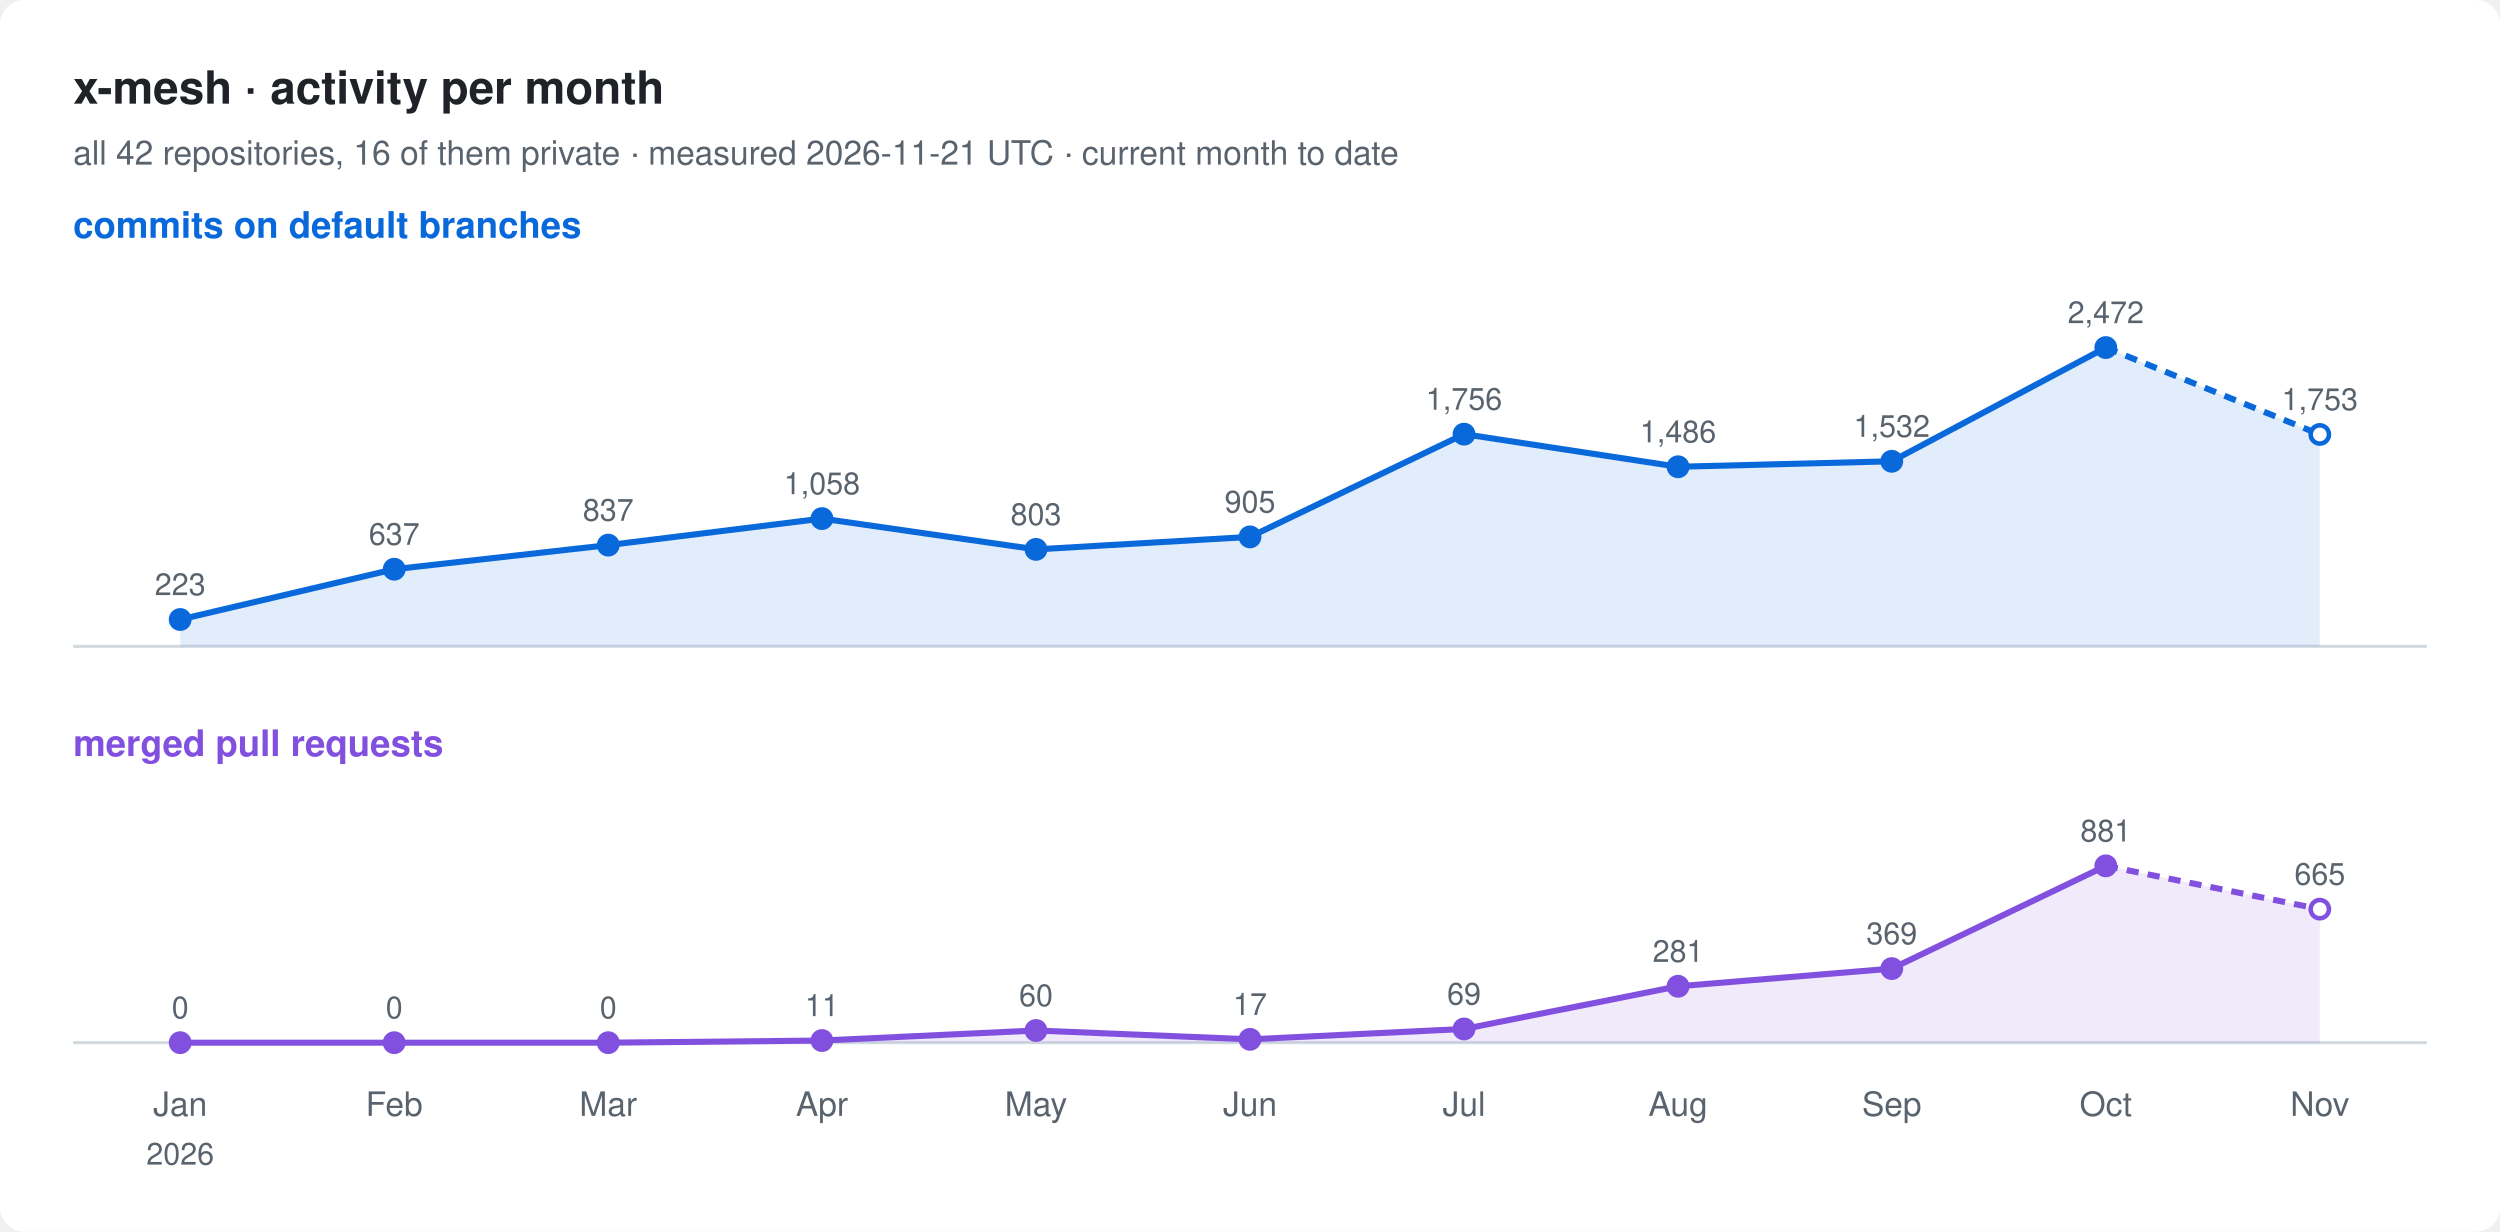
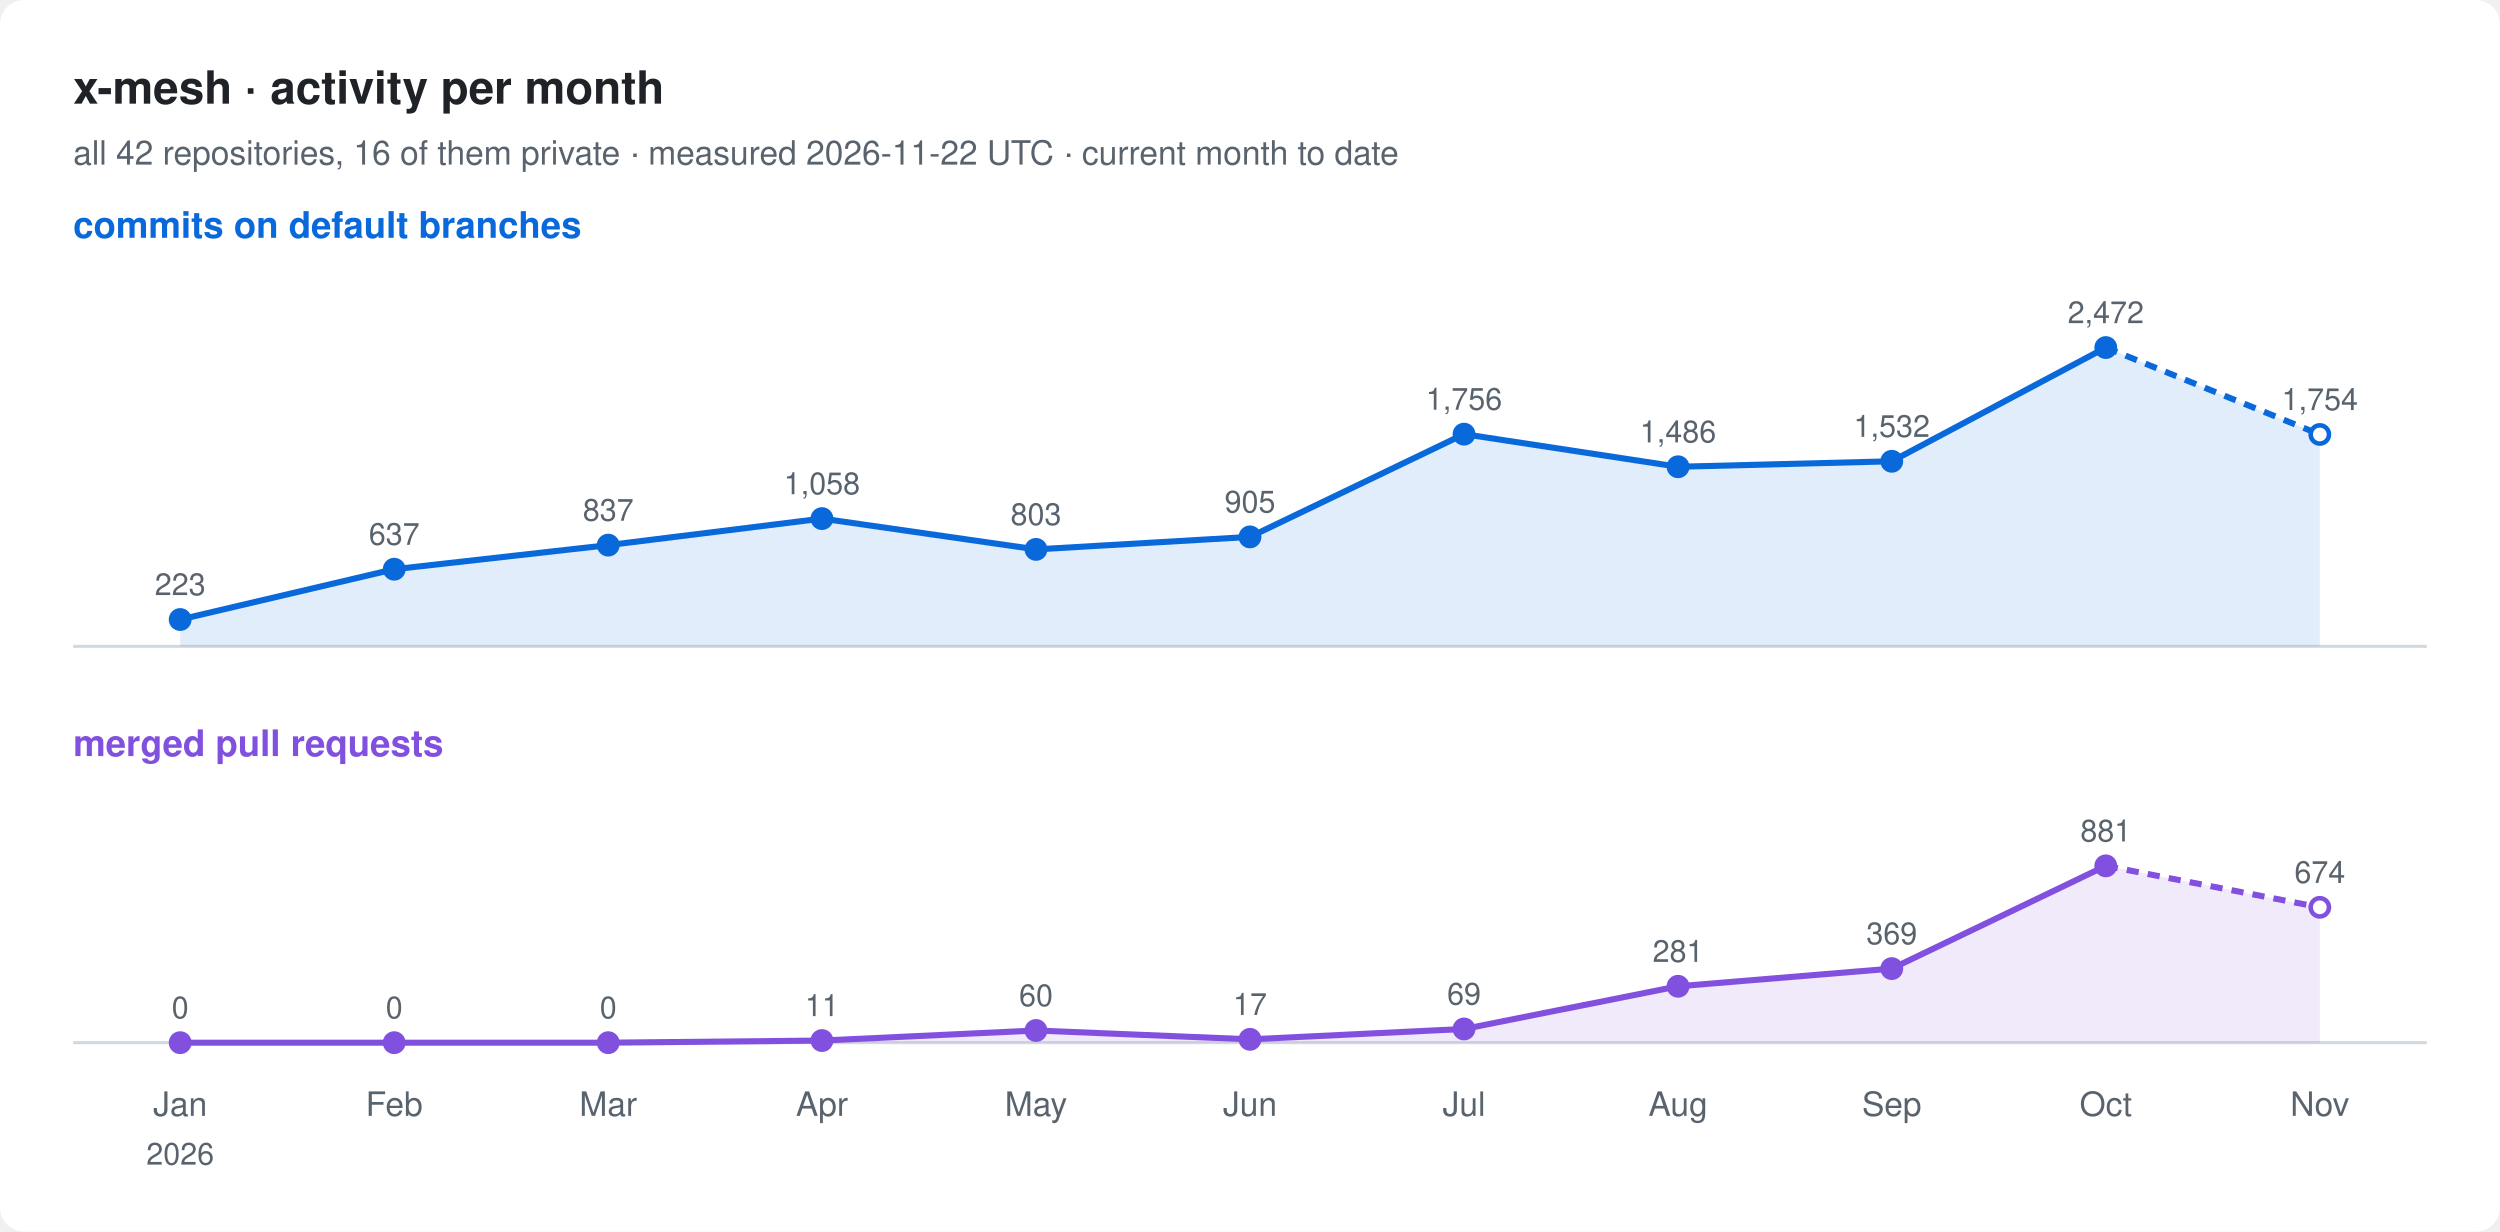
<svg xmlns="http://www.w3.org/2000/svg" width="820" height="404" viewBox="0 0 820 404" font-family="-apple-system, BlinkMacSystemFont, 'Segoe UI', Helvetica, Arial, sans-serif">
  <rect width="820" height="404" rx="8" fill="#ffffff" />
  <text x="24" y="34" font-size="15" font-weight="600" fill="#1f2328">x-mesh · activity per month</text>
-   <text x="24" y="54" font-size="11" fill="#59636e">all 42 repositories, 16 of them private · measured 2026-11-21 UTC · current month to date</text>
+   <text x="24" y="54" font-size="11" fill="#59636e">all 42 repositories, 16 of them private · measured 2026-11-22 UTC · current month to date</text>
  <text x="24" y="78" font-size="12" font-weight="600" fill="#0969da">commits on default branches</text>
  <line x1="24" y1="212" x2="796" y2="212" stroke="#d1d9e0" />
  <path d="M59.1,203.2 L129.3,186.7 L199.5,178.8 L269.6,170.1 L339.8,180.2 L410.0,176.1 L480.2,142.4 L550.4,153.1 L620.5,151.3 L690.7,114.0 L760.9,142.5 L760.9,212 L59.1,212 Z" fill="#0969da" fill-opacity="0.12" />
  <polyline points="59.1,203.2 129.3,186.7 199.5,178.8 269.6,170.1 339.8,180.2 410.0,176.1 480.2,142.4 550.4,153.1 620.5,151.3 690.7,114.0" fill="none" stroke="#0969da" stroke-width="2" stroke-linejoin="round" />
  <polyline points="690.7,114.0 760.9,142.5" fill="none" stroke="#0969da" stroke-width="2" stroke-dasharray="4 3" />
  <circle cx="59.1" cy="203.2" r="3" fill="#0969da" stroke="#0969da" stroke-width="1.5" />
  <text x="59.1" y="195.2" font-size="10" text-anchor="middle" fill="#59636e">223</text>
  <circle cx="129.3" cy="186.7" r="3" fill="#0969da" stroke="#0969da" stroke-width="1.5" />
  <text x="129.3" y="178.7" font-size="10" text-anchor="middle" fill="#59636e">637</text>
  <circle cx="199.5" cy="178.8" r="3" fill="#0969da" stroke="#0969da" stroke-width="1.5" />
  <text x="199.5" y="170.8" font-size="10" text-anchor="middle" fill="#59636e">837</text>
  <circle cx="269.6" cy="170.1" r="3" fill="#0969da" stroke="#0969da" stroke-width="1.5" />
  <text x="269.6" y="162.1" font-size="10" text-anchor="middle" fill="#59636e">1,058</text>
  <circle cx="339.8" cy="180.2" r="3" fill="#0969da" stroke="#0969da" stroke-width="1.5" />
  <text x="339.8" y="172.2" font-size="10" text-anchor="middle" fill="#59636e">803</text>
  <circle cx="410.0" cy="176.1" r="3" fill="#0969da" stroke="#0969da" stroke-width="1.5" />
  <text x="410.0" y="168.1" font-size="10" text-anchor="middle" fill="#59636e">905</text>
  <circle cx="480.2" cy="142.4" r="3" fill="#0969da" stroke="#0969da" stroke-width="1.5" />
  <text x="480.2" y="134.4" font-size="10" text-anchor="middle" fill="#59636e">1,756</text>
  <circle cx="550.4" cy="153.1" r="3" fill="#0969da" stroke="#0969da" stroke-width="1.5" />
  <text x="550.4" y="145.1" font-size="10" text-anchor="middle" fill="#59636e">1,486</text>
  <circle cx="620.5" cy="151.3" r="3" fill="#0969da" stroke="#0969da" stroke-width="1.5" />
  <text x="620.5" y="143.3" font-size="10" text-anchor="middle" fill="#59636e">1,532</text>
  <circle cx="690.7" cy="114.0" r="3" fill="#0969da" stroke="#0969da" stroke-width="1.5" />
  <text x="690.7" y="106.0" font-size="10" text-anchor="middle" fill="#59636e">2,472</text>
  <circle cx="760.9" cy="142.5" r="3" fill="#ffffff" stroke="#0969da" stroke-width="1.5" />
-   <text x="760.9" y="134.5" font-size="10" text-anchor="middle" fill="#59636e">1,753</text>
+   <text x="760.9" y="134.5" font-size="10" text-anchor="middle" fill="#59636e">1,754</text>
  <text x="24" y="248" font-size="12" font-weight="600" fill="#8250df">merged pull requests</text>
  <line x1="24" y1="342" x2="796" y2="342" stroke="#d1d9e0" />
-   <path d="M59.1,342.0 L129.3,342.0 L199.5,342.0 L269.6,341.3 L339.8,338.0 L410.0,340.9 L480.2,337.5 L550.4,323.5 L620.5,317.7 L690.7,284.0 L760.9,298.2 L760.9,342 L59.1,342 Z" fill="#8250df" fill-opacity="0.12" />
+   <path d="M59.1,342.0 L129.3,342.0 L199.5,342.0 L269.6,341.3 L339.8,338.0 L410.0,340.9 L480.2,337.5 L550.4,323.5 L620.5,317.7 L690.7,284.0 L760.9,297.6 L760.9,342 L59.1,342 Z" fill="#8250df" fill-opacity="0.12" />
  <polyline points="59.1,342.0 129.3,342.0 199.5,342.0 269.6,341.3 339.8,338.0 410.0,340.9 480.2,337.5 550.4,323.5 620.5,317.7 690.7,284.0" fill="none" stroke="#8250df" stroke-width="2" stroke-linejoin="round" />
-   <polyline points="690.7,284.0 760.9,298.2" fill="none" stroke="#8250df" stroke-width="2" stroke-dasharray="4 3" />
+   <polyline points="690.7,284.0 760.9,297.6" fill="none" stroke="#8250df" stroke-width="2" stroke-dasharray="4 3" />
  <circle cx="59.1" cy="342.0" r="3" fill="#8250df" stroke="#8250df" stroke-width="1.5" />
  <text x="59.1" y="334.0" font-size="10" text-anchor="middle" fill="#59636e">0</text>
  <circle cx="129.3" cy="342.0" r="3" fill="#8250df" stroke="#8250df" stroke-width="1.5" />
  <text x="129.3" y="334.0" font-size="10" text-anchor="middle" fill="#59636e">0</text>
  <circle cx="199.5" cy="342.0" r="3" fill="#8250df" stroke="#8250df" stroke-width="1.5" />
  <text x="199.5" y="334.0" font-size="10" text-anchor="middle" fill="#59636e">0</text>
  <circle cx="269.6" cy="341.3" r="3" fill="#8250df" stroke="#8250df" stroke-width="1.5" />
  <text x="269.6" y="333.3" font-size="10" text-anchor="middle" fill="#59636e">11</text>
  <circle cx="339.8" cy="338.0" r="3" fill="#8250df" stroke="#8250df" stroke-width="1.5" />
  <text x="339.8" y="330.0" font-size="10" text-anchor="middle" fill="#59636e">60</text>
  <circle cx="410.0" cy="340.9" r="3" fill="#8250df" stroke="#8250df" stroke-width="1.5" />
  <text x="410.0" y="332.9" font-size="10" text-anchor="middle" fill="#59636e">17</text>
  <circle cx="480.2" cy="337.5" r="3" fill="#8250df" stroke="#8250df" stroke-width="1.5" />
  <text x="480.2" y="329.5" font-size="10" text-anchor="middle" fill="#59636e">69</text>
  <circle cx="550.4" cy="323.5" r="3" fill="#8250df" stroke="#8250df" stroke-width="1.5" />
  <text x="550.4" y="315.5" font-size="10" text-anchor="middle" fill="#59636e">281</text>
  <circle cx="620.5" cy="317.7" r="3" fill="#8250df" stroke="#8250df" stroke-width="1.5" />
  <text x="620.5" y="309.7" font-size="10" text-anchor="middle" fill="#59636e">369</text>
  <circle cx="690.7" cy="284.0" r="3" fill="#8250df" stroke="#8250df" stroke-width="1.5" />
  <text x="690.7" y="276.0" font-size="10" text-anchor="middle" fill="#59636e">881</text>
-   <circle cx="760.9" cy="298.2" r="3" fill="#ffffff" stroke="#8250df" stroke-width="1.5" />
-   <text x="760.9" y="290.2" font-size="10" text-anchor="middle" fill="#59636e">665</text>
+   <circle cx="760.9" cy="297.6" r="3" fill="#ffffff" stroke="#8250df" stroke-width="1.5" />
+   <text x="760.9" y="289.6" font-size="10" text-anchor="middle" fill="#59636e">674</text>
  <text x="59.1" y="366" font-size="11" text-anchor="middle" fill="#59636e">Jan</text>
  <text x="59.1" y="382" font-size="10" text-anchor="middle" fill="#59636e">2026</text>
  <text x="129.3" y="366" font-size="11" text-anchor="middle" fill="#59636e">Feb</text>
  <text x="199.5" y="366" font-size="11" text-anchor="middle" fill="#59636e">Mar</text>
  <text x="269.6" y="366" font-size="11" text-anchor="middle" fill="#59636e">Apr</text>
  <text x="339.8" y="366" font-size="11" text-anchor="middle" fill="#59636e">May</text>
  <text x="410.0" y="366" font-size="11" text-anchor="middle" fill="#59636e">Jun</text>
  <text x="480.2" y="366" font-size="11" text-anchor="middle" fill="#59636e">Jul</text>
  <text x="550.4" y="366" font-size="11" text-anchor="middle" fill="#59636e">Aug</text>
  <text x="620.5" y="366" font-size="11" text-anchor="middle" fill="#59636e">Sep</text>
  <text x="690.7" y="366" font-size="11" text-anchor="middle" fill="#59636e">Oct</text>
  <text x="760.9" y="366" font-size="11" text-anchor="middle" fill="#59636e">Nov</text>
</svg>
